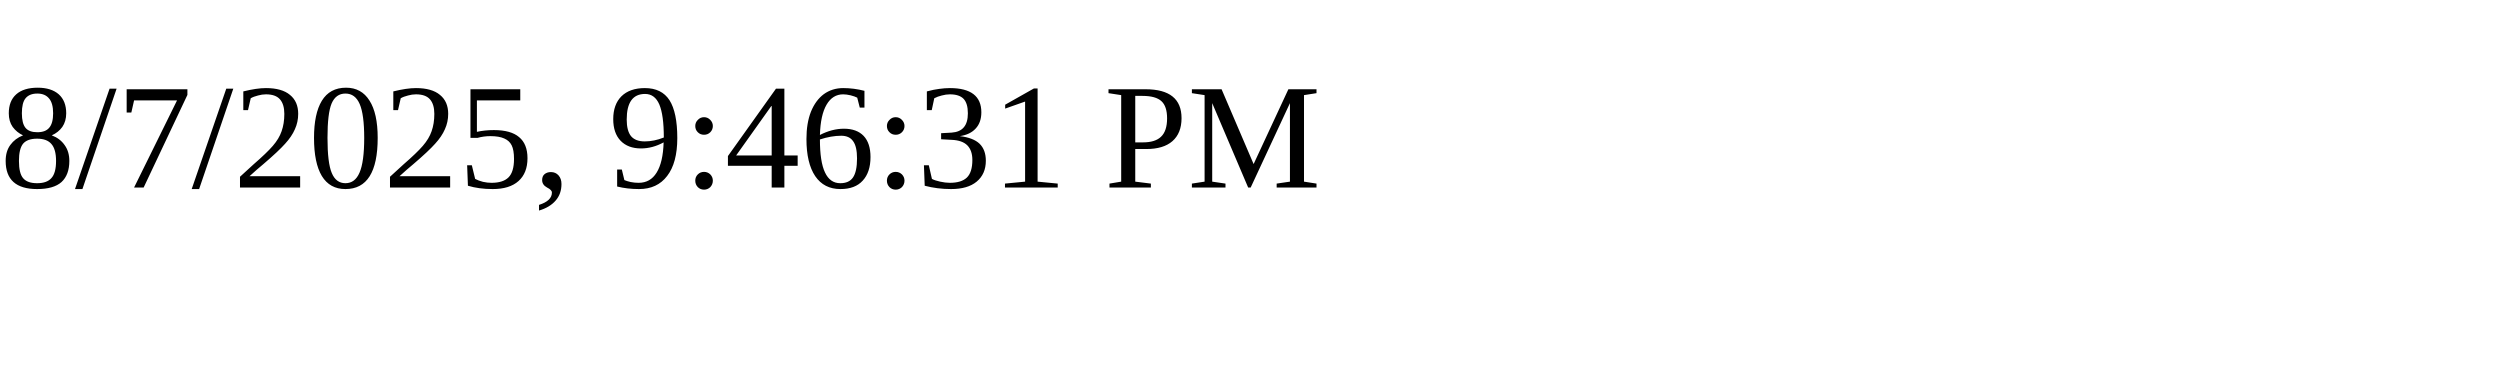
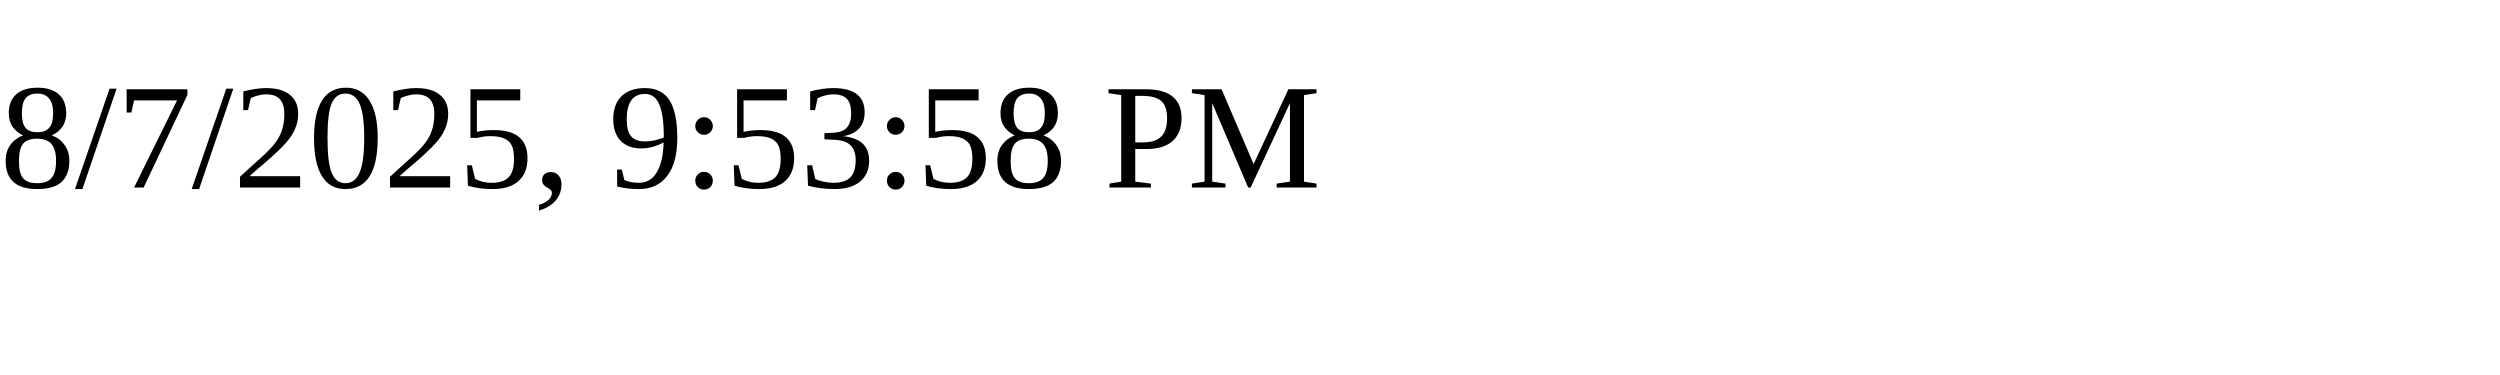
<svg xmlns="http://www.w3.org/2000/svg" height="30" width="200">
-   <text x="0" y="15">8/7/2025, 9:46:31 PM</text>
+   <text x="0" y="15">8/7/2025, 9:53:58 PM</text>
</svg>
